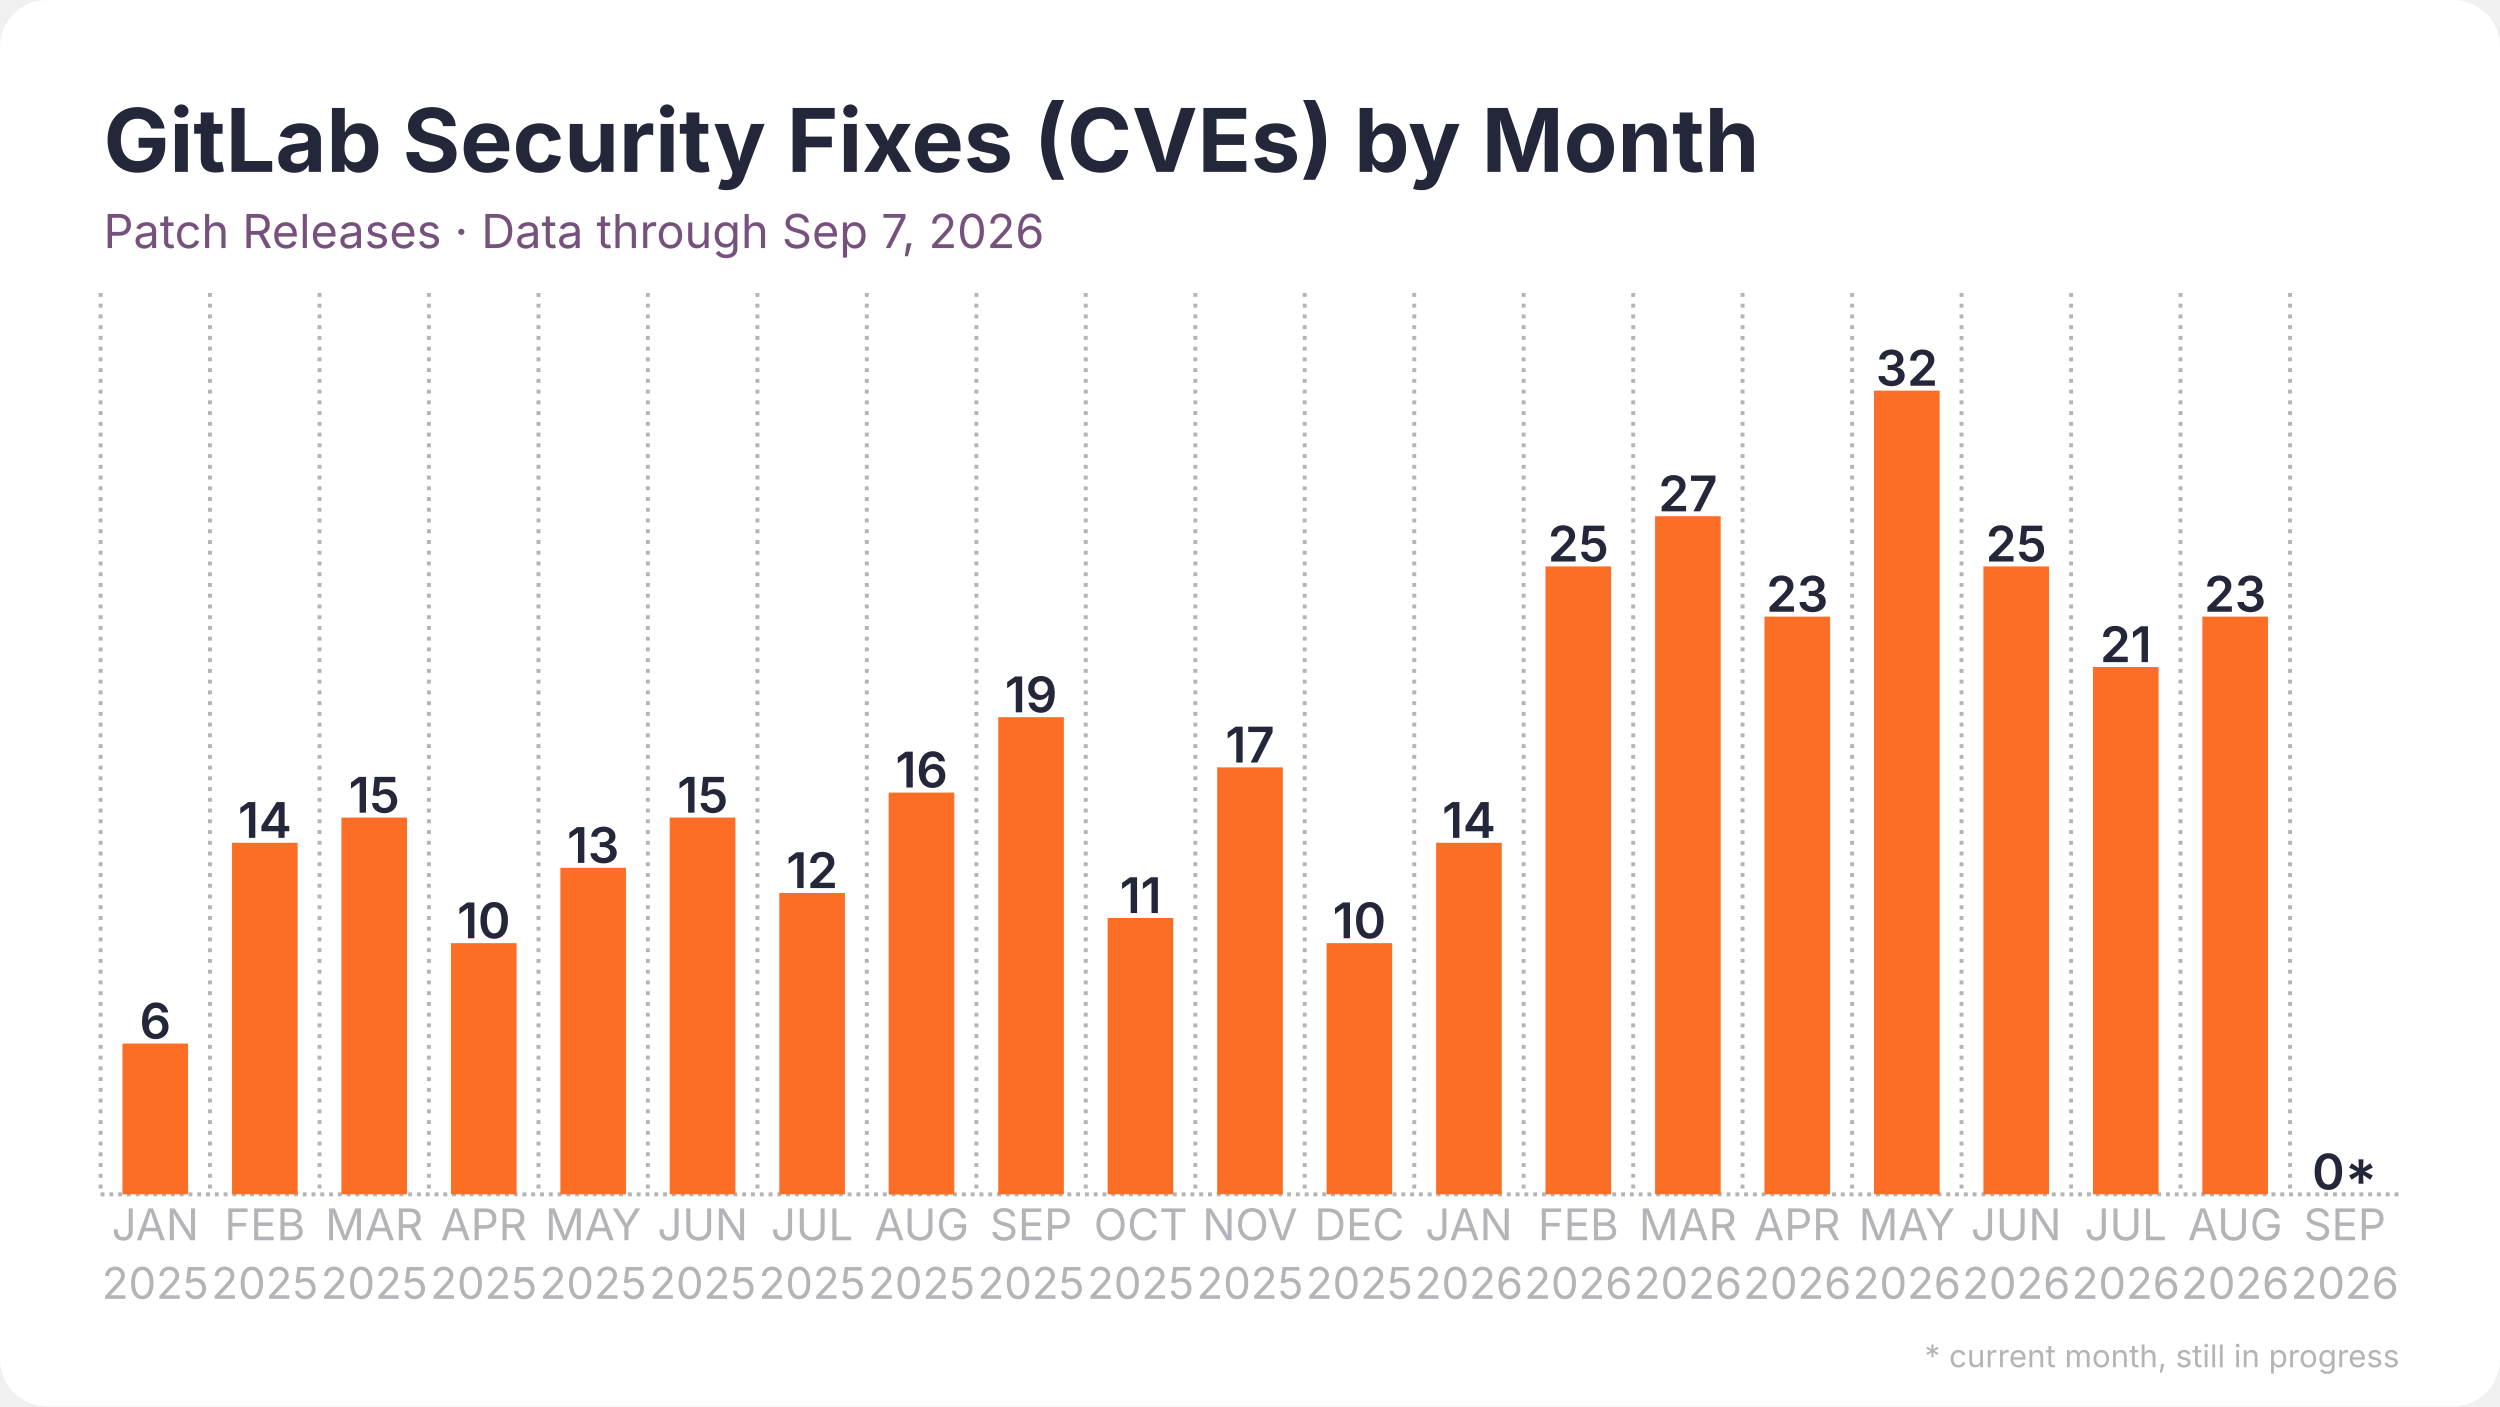
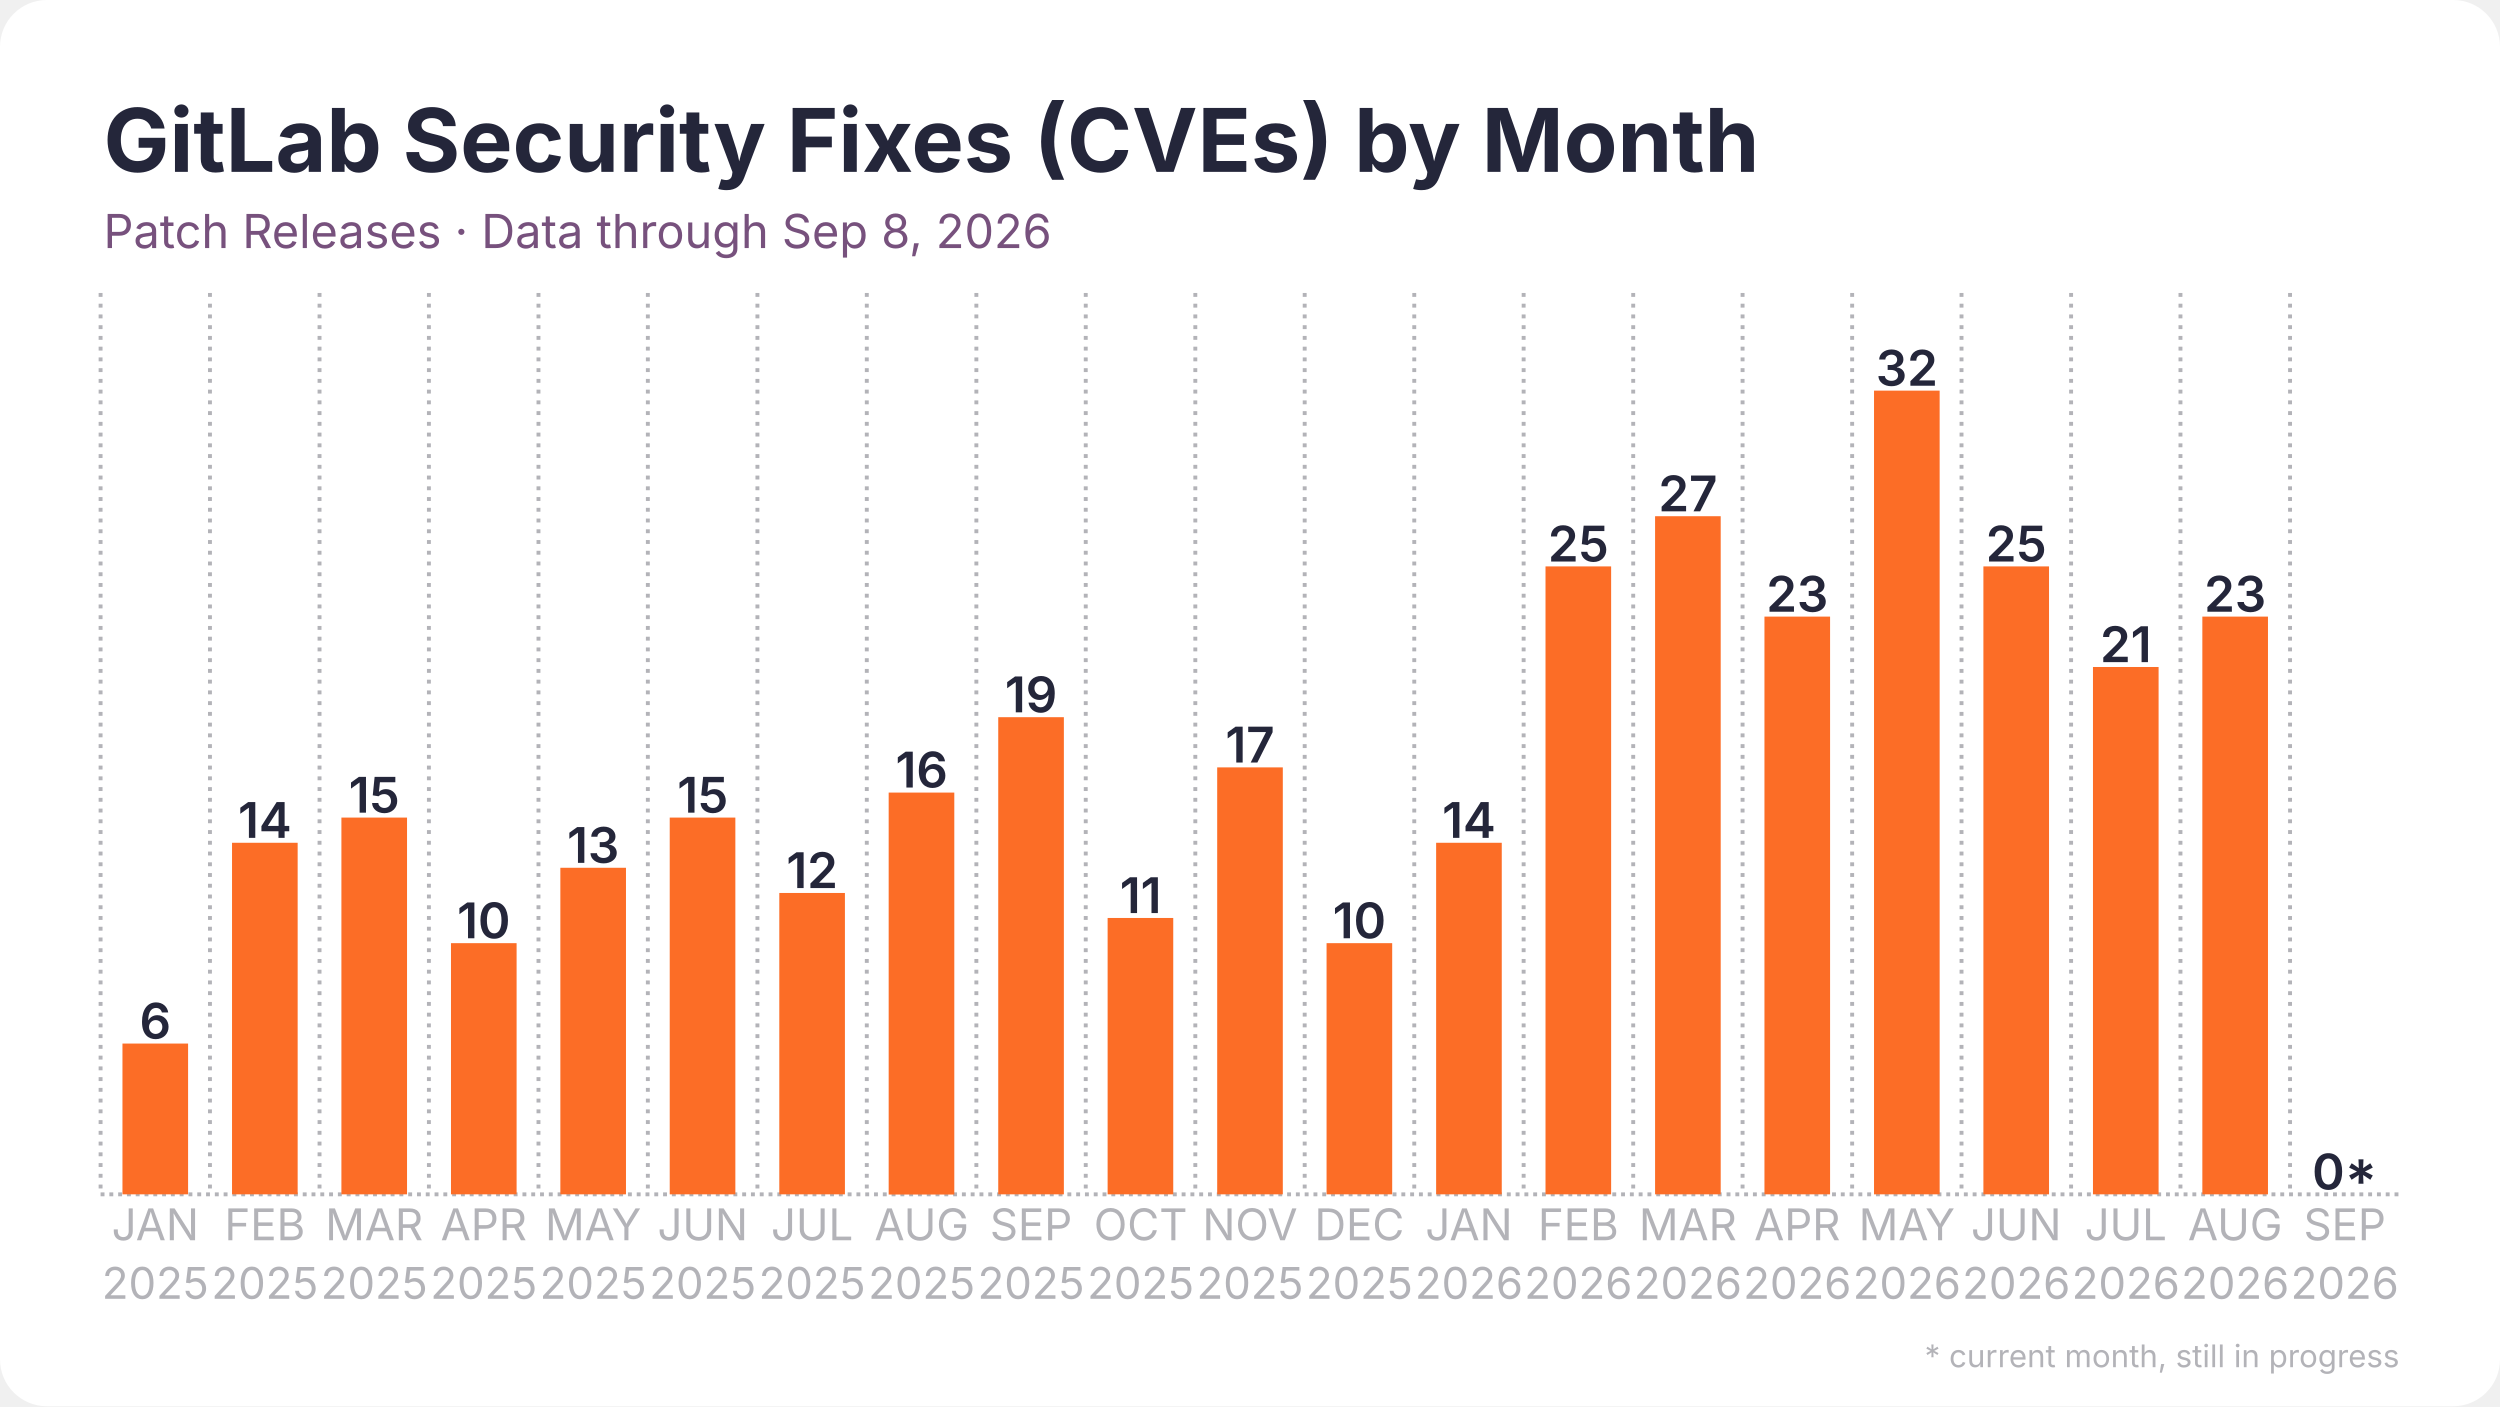
<svg xmlns="http://www.w3.org/2000/svg" width="1280" height="720" viewBox="0 0 1280 720">
  <rect width="1280" height="720" rx="24" fill="#ffffff" />
  <defs>
    <pattern id="stripes" width="12" height="12" patternUnits="userSpaceOnUse" patternTransform="rotate(45)">
      <rect width="12" height="12" fill="none" />
      <rect width="5" height="12" fill="#ffffff" opacity="0.85" />
    </pattern>
  </defs>
  <line x1="51.5" y1="611.5" x2="1228.5" y2="611.5" stroke="#b3b3b8" stroke-width="2" stroke-dasharray="2 2.5" />
  <line x1="51.5" y1="150.0" x2="51.5" y2="611.5" stroke="#b3b3b8" stroke-width="2" stroke-dasharray="2 3.5" />
  <line x1="107.5" y1="150.0" x2="107.5" y2="611.5" stroke="#b3b3b8" stroke-width="2" stroke-dasharray="2 3.5" />
  <line x1="163.6" y1="150.0" x2="163.6" y2="611.5" stroke="#b3b3b8" stroke-width="2" stroke-dasharray="2 3.5" />
  <line x1="219.6" y1="150.0" x2="219.6" y2="611.5" stroke="#b3b3b8" stroke-width="2" stroke-dasharray="2 3.5" />
  <line x1="275.7" y1="150.0" x2="275.7" y2="611.5" stroke="#b3b3b8" stroke-width="2" stroke-dasharray="2 3.5" />
  <line x1="331.7" y1="150.0" x2="331.7" y2="611.5" stroke="#b3b3b8" stroke-width="2" stroke-dasharray="2 3.5" />
  <line x1="387.8" y1="150.0" x2="387.8" y2="611.5" stroke="#b3b3b8" stroke-width="2" stroke-dasharray="2 3.5" />
  <line x1="443.8" y1="150.0" x2="443.8" y2="611.5" stroke="#b3b3b8" stroke-width="2" stroke-dasharray="2 3.5" />
  <line x1="499.9" y1="150.0" x2="499.9" y2="611.5" stroke="#b3b3b8" stroke-width="2" stroke-dasharray="2 3.5" />
  <line x1="555.9" y1="150.0" x2="555.9" y2="611.5" stroke="#b3b3b8" stroke-width="2" stroke-dasharray="2 3.5" />
  <line x1="612.0" y1="150.0" x2="612.0" y2="611.5" stroke="#b3b3b8" stroke-width="2" stroke-dasharray="2 3.5" />
  <line x1="668.0" y1="150.0" x2="668.0" y2="611.5" stroke="#b3b3b8" stroke-width="2" stroke-dasharray="2 3.5" />
  <line x1="724.1" y1="150.0" x2="724.1" y2="611.5" stroke="#b3b3b8" stroke-width="2" stroke-dasharray="2 3.5" />
  <line x1="780.1" y1="150.0" x2="780.1" y2="611.5" stroke="#b3b3b8" stroke-width="2" stroke-dasharray="2 3.5" />
  <line x1="836.2" y1="150.0" x2="836.2" y2="611.5" stroke="#b3b3b8" stroke-width="2" stroke-dasharray="2 3.5" />
  <line x1="892.2" y1="150.0" x2="892.2" y2="611.5" stroke="#b3b3b8" stroke-width="2" stroke-dasharray="2 3.5" />
  <line x1="948.3" y1="150.0" x2="948.3" y2="611.5" stroke="#b3b3b8" stroke-width="2" stroke-dasharray="2 3.5" />
  <line x1="1004.3" y1="150.0" x2="1004.3" y2="611.5" stroke="#b3b3b8" stroke-width="2" stroke-dasharray="2 3.5" />
  <line x1="1060.4" y1="150.0" x2="1060.4" y2="611.5" stroke="#b3b3b8" stroke-width="2" stroke-dasharray="2 3.5" />
  <line x1="1116.4" y1="150.0" x2="1116.4" y2="611.5" stroke="#b3b3b8" stroke-width="2" stroke-dasharray="2 3.5" />
  <line x1="1172.5" y1="150.0" x2="1172.5" y2="611.5" stroke="#b3b3b8" stroke-width="2" stroke-dasharray="2 3.5" />
  <rect x="62.7" y="534.3" width="33.6" height="77.2" fill="#fc6d26" />
  <text x="79.5" y="531.8" text-anchor="middle" font-family="Inter, Segoe UI, Helvetica, Arial, sans-serif" font-size="25.2" font-weight="600" fill="#24263a">6</text>
  <rect x="118.8" y="431.5" width="33.6" height="180.0" fill="#fc6d26" />
  <text x="135.6" y="429.0" text-anchor="middle" font-family="Inter, Segoe UI, Helvetica, Arial, sans-serif" font-size="25.2" font-weight="600" fill="#24263a">14</text>
  <rect x="174.8" y="418.6" width="33.6" height="192.9" fill="#fc6d26" />
  <text x="191.6" y="416.1" text-anchor="middle" font-family="Inter, Segoe UI, Helvetica, Arial, sans-serif" font-size="25.2" font-weight="600" fill="#24263a">15</text>
  <rect x="230.9" y="482.9" width="33.6" height="128.6" fill="#fc6d26" />
  <text x="247.7" y="480.4" text-anchor="middle" font-family="Inter, Segoe UI, Helvetica, Arial, sans-serif" font-size="25.2" font-weight="600" fill="#24263a">10</text>
  <rect x="286.9" y="444.3" width="33.6" height="167.2" fill="#fc6d26" />
  <text x="303.7" y="441.8" text-anchor="middle" font-family="Inter, Segoe UI, Helvetica, Arial, sans-serif" font-size="25.2" font-weight="600" fill="#24263a">13</text>
  <rect x="342.9" y="418.6" width="33.6" height="192.9" fill="#fc6d26" />
  <text x="359.8" y="416.1" text-anchor="middle" font-family="Inter, Segoe UI, Helvetica, Arial, sans-serif" font-size="25.2" font-weight="600" fill="#24263a">15</text>
  <rect x="399.0" y="457.2" width="33.6" height="154.3" fill="#fc6d26" />
  <text x="415.8" y="454.7" text-anchor="middle" font-family="Inter, Segoe UI, Helvetica, Arial, sans-serif" font-size="25.2" font-weight="600" fill="#24263a">12</text>
  <rect x="455.0" y="405.8" width="33.6" height="205.8" fill="#fc6d26" />
  <text x="471.9" y="403.2" text-anchor="middle" font-family="Inter, Segoe UI, Helvetica, Arial, sans-serif" font-size="25.2" font-weight="600" fill="#24263a">16</text>
  <rect x="511.1" y="367.2" width="33.6" height="244.3" fill="#fc6d26" />
  <text x="527.9" y="364.7" text-anchor="middle" font-family="Inter, Segoe UI, Helvetica, Arial, sans-serif" font-size="25.2" font-weight="600" fill="#24263a">19</text>
  <rect x="567.1" y="470.0" width="33.6" height="141.5" fill="#fc6d26" />
  <text x="584.0" y="467.5" text-anchor="middle" font-family="Inter, Segoe UI, Helvetica, Arial, sans-serif" font-size="25.2" font-weight="600" fill="#24263a">11</text>
  <rect x="623.2" y="392.9" width="33.6" height="218.6" fill="#fc6d26" />
  <text x="640.0" y="390.4" text-anchor="middle" font-family="Inter, Segoe UI, Helvetica, Arial, sans-serif" font-size="25.2" font-weight="600" fill="#24263a">17</text>
  <rect x="679.2" y="482.9" width="33.6" height="128.6" fill="#fc6d26" />
  <text x="696.0" y="480.4" text-anchor="middle" font-family="Inter, Segoe UI, Helvetica, Arial, sans-serif" font-size="25.2" font-weight="600" fill="#24263a">10</text>
  <rect x="735.3" y="431.5" width="33.6" height="180.0" fill="#fc6d26" />
  <text x="752.1" y="429.0" text-anchor="middle" font-family="Inter, Segoe UI, Helvetica, Arial, sans-serif" font-size="25.2" font-weight="600" fill="#24263a">14</text>
  <rect x="791.3" y="290.0" width="33.6" height="321.5" fill="#fc6d26" />
  <text x="808.1" y="287.5" text-anchor="middle" font-family="Inter, Segoe UI, Helvetica, Arial, sans-serif" font-size="25.2" font-weight="600" fill="#24263a">25</text>
  <rect x="847.4" y="264.3" width="33.6" height="347.2" fill="#fc6d26" />
  <text x="864.2" y="261.8" text-anchor="middle" font-family="Inter, Segoe UI, Helvetica, Arial, sans-serif" font-size="25.2" font-weight="600" fill="#24263a">27</text>
  <rect x="903.4" y="315.7" width="33.6" height="295.8" fill="#fc6d26" />
  <text x="920.2" y="313.2" text-anchor="middle" font-family="Inter, Segoe UI, Helvetica, Arial, sans-serif" font-size="25.2" font-weight="600" fill="#24263a">23</text>
  <rect x="959.5" y="200.0" width="33.6" height="411.5" fill="#fc6d26" />
  <text x="976.3" y="197.5" text-anchor="middle" font-family="Inter, Segoe UI, Helvetica, Arial, sans-serif" font-size="25.2" font-weight="600" fill="#24263a">32</text>
  <rect x="1015.5" y="290.0" width="33.6" height="321.5" fill="#fc6d26" />
  <text x="1032.3" y="287.5" text-anchor="middle" font-family="Inter, Segoe UI, Helvetica, Arial, sans-serif" font-size="25.2" font-weight="600" fill="#24263a">25</text>
  <rect x="1071.6" y="341.5" width="33.6" height="270.0" fill="#fc6d26" />
  <text x="1088.4" y="339.0" text-anchor="middle" font-family="Inter, Segoe UI, Helvetica, Arial, sans-serif" font-size="25.2" font-weight="600" fill="#24263a">21</text>
  <rect x="1127.6" y="315.7" width="33.6" height="295.8" fill="#fc6d26" />
  <text x="1144.4" y="313.2" text-anchor="middle" font-family="Inter, Segoe UI, Helvetica, Arial, sans-serif" font-size="25.2" font-weight="600" fill="#24263a">23</text>
  <rect x="1183.7" y="611.5" width="33.6" height="0.0" fill="#fc6d26" opacity="0.35" />
  <rect x="1183.7" y="611.5" width="33.6" height="0.0" fill="url(#stripes)" />
  <text x="1200.5" y="609.0" text-anchor="middle" font-family="Inter, Segoe UI, Helvetica, Arial, sans-serif" font-size="25.2" font-weight="600" fill="#24263a">0*</text>
  <text x="79.5" y="635" text-anchor="middle" font-family="Inter, Segoe UI, Helvetica, Arial, sans-serif" font-size="22.4" fill="#b3b3b8">JAN</text>
  <text x="79.5" y="665" text-anchor="middle" font-family="Inter, Segoe UI, Helvetica, Arial, sans-serif" font-size="22.4" fill="#b3b3b8">2025</text>
  <text x="135.6" y="635" text-anchor="middle" font-family="Inter, Segoe UI, Helvetica, Arial, sans-serif" font-size="22.4" fill="#b3b3b8">FEB</text>
  <text x="135.6" y="665" text-anchor="middle" font-family="Inter, Segoe UI, Helvetica, Arial, sans-serif" font-size="22.4" fill="#b3b3b8">2025</text>
  <text x="191.6" y="635" text-anchor="middle" font-family="Inter, Segoe UI, Helvetica, Arial, sans-serif" font-size="22.4" fill="#b3b3b8">MAR</text>
  <text x="191.6" y="665" text-anchor="middle" font-family="Inter, Segoe UI, Helvetica, Arial, sans-serif" font-size="22.4" fill="#b3b3b8">2025</text>
  <text x="247.7" y="635" text-anchor="middle" font-family="Inter, Segoe UI, Helvetica, Arial, sans-serif" font-size="22.4" fill="#b3b3b8">APR</text>
  <text x="247.7" y="665" text-anchor="middle" font-family="Inter, Segoe UI, Helvetica, Arial, sans-serif" font-size="22.4" fill="#b3b3b8">2025</text>
  <text x="303.7" y="635" text-anchor="middle" font-family="Inter, Segoe UI, Helvetica, Arial, sans-serif" font-size="22.4" fill="#b3b3b8">MAY</text>
  <text x="303.7" y="665" text-anchor="middle" font-family="Inter, Segoe UI, Helvetica, Arial, sans-serif" font-size="22.4" fill="#b3b3b8">2025</text>
  <text x="359.8" y="635" text-anchor="middle" font-family="Inter, Segoe UI, Helvetica, Arial, sans-serif" font-size="22.4" fill="#b3b3b8">JUN</text>
  <text x="359.8" y="665" text-anchor="middle" font-family="Inter, Segoe UI, Helvetica, Arial, sans-serif" font-size="22.4" fill="#b3b3b8">2025</text>
  <text x="415.8" y="635" text-anchor="middle" font-family="Inter, Segoe UI, Helvetica, Arial, sans-serif" font-size="22.4" fill="#b3b3b8">JUL</text>
  <text x="415.8" y="665" text-anchor="middle" font-family="Inter, Segoe UI, Helvetica, Arial, sans-serif" font-size="22.4" fill="#b3b3b8">2025</text>
  <text x="471.9" y="635" text-anchor="middle" font-family="Inter, Segoe UI, Helvetica, Arial, sans-serif" font-size="22.4" fill="#b3b3b8">AUG</text>
  <text x="471.9" y="665" text-anchor="middle" font-family="Inter, Segoe UI, Helvetica, Arial, sans-serif" font-size="22.4" fill="#b3b3b8">2025</text>
  <text x="527.9" y="635" text-anchor="middle" font-family="Inter, Segoe UI, Helvetica, Arial, sans-serif" font-size="22.4" fill="#b3b3b8">SEP</text>
  <text x="527.9" y="665" text-anchor="middle" font-family="Inter, Segoe UI, Helvetica, Arial, sans-serif" font-size="22.4" fill="#b3b3b8">2025</text>
  <text x="584.0" y="635" text-anchor="middle" font-family="Inter, Segoe UI, Helvetica, Arial, sans-serif" font-size="22.4" fill="#b3b3b8">OCT</text>
  <text x="584.0" y="665" text-anchor="middle" font-family="Inter, Segoe UI, Helvetica, Arial, sans-serif" font-size="22.4" fill="#b3b3b8">2025</text>
  <text x="640.0" y="635" text-anchor="middle" font-family="Inter, Segoe UI, Helvetica, Arial, sans-serif" font-size="22.4" fill="#b3b3b8">NOV</text>
  <text x="640.0" y="665" text-anchor="middle" font-family="Inter, Segoe UI, Helvetica, Arial, sans-serif" font-size="22.4" fill="#b3b3b8">2025</text>
  <text x="696.0" y="635" text-anchor="middle" font-family="Inter, Segoe UI, Helvetica, Arial, sans-serif" font-size="22.4" fill="#b3b3b8">DEC</text>
  <text x="696.0" y="665" text-anchor="middle" font-family="Inter, Segoe UI, Helvetica, Arial, sans-serif" font-size="22.4" fill="#b3b3b8">2025</text>
  <text x="752.1" y="635" text-anchor="middle" font-family="Inter, Segoe UI, Helvetica, Arial, sans-serif" font-size="22.4" fill="#b3b3b8">JAN</text>
  <text x="752.1" y="665" text-anchor="middle" font-family="Inter, Segoe UI, Helvetica, Arial, sans-serif" font-size="22.4" fill="#b3b3b8">2026</text>
  <text x="808.1" y="635" text-anchor="middle" font-family="Inter, Segoe UI, Helvetica, Arial, sans-serif" font-size="22.4" fill="#b3b3b8">FEB</text>
  <text x="808.1" y="665" text-anchor="middle" font-family="Inter, Segoe UI, Helvetica, Arial, sans-serif" font-size="22.4" fill="#b3b3b8">2026</text>
  <text x="864.2" y="635" text-anchor="middle" font-family="Inter, Segoe UI, Helvetica, Arial, sans-serif" font-size="22.4" fill="#b3b3b8">MAR</text>
  <text x="864.2" y="665" text-anchor="middle" font-family="Inter, Segoe UI, Helvetica, Arial, sans-serif" font-size="22.4" fill="#b3b3b8">2026</text>
  <text x="920.2" y="635" text-anchor="middle" font-family="Inter, Segoe UI, Helvetica, Arial, sans-serif" font-size="22.4" fill="#b3b3b8">APR</text>
  <text x="920.2" y="665" text-anchor="middle" font-family="Inter, Segoe UI, Helvetica, Arial, sans-serif" font-size="22.4" fill="#b3b3b8">2026</text>
  <text x="976.3" y="635" text-anchor="middle" font-family="Inter, Segoe UI, Helvetica, Arial, sans-serif" font-size="22.4" fill="#b3b3b8">MAY</text>
  <text x="976.3" y="665" text-anchor="middle" font-family="Inter, Segoe UI, Helvetica, Arial, sans-serif" font-size="22.4" fill="#b3b3b8">2026</text>
  <text x="1032.3" y="635" text-anchor="middle" font-family="Inter, Segoe UI, Helvetica, Arial, sans-serif" font-size="22.4" fill="#b3b3b8">JUN</text>
  <text x="1032.3" y="665" text-anchor="middle" font-family="Inter, Segoe UI, Helvetica, Arial, sans-serif" font-size="22.4" fill="#b3b3b8">2026</text>
  <text x="1088.4" y="635" text-anchor="middle" font-family="Inter, Segoe UI, Helvetica, Arial, sans-serif" font-size="22.4" fill="#b3b3b8">JUL</text>
  <text x="1088.4" y="665" text-anchor="middle" font-family="Inter, Segoe UI, Helvetica, Arial, sans-serif" font-size="22.4" fill="#b3b3b8">2026</text>
  <text x="1144.4" y="635" text-anchor="middle" font-family="Inter, Segoe UI, Helvetica, Arial, sans-serif" font-size="22.4" fill="#b3b3b8">AUG</text>
  <text x="1144.4" y="665" text-anchor="middle" font-family="Inter, Segoe UI, Helvetica, Arial, sans-serif" font-size="22.4" fill="#b3b3b8">2026</text>
  <text x="1200.5" y="635" text-anchor="middle" font-family="Inter, Segoe UI, Helvetica, Arial, sans-serif" font-size="22.4" fill="#b3b3b8">SEP</text>
  <text x="1200.5" y="665" text-anchor="middle" font-family="Inter, Segoe UI, Helvetica, Arial, sans-serif" font-size="22.4" fill="#b3b3b8">2026</text>
  <text x="53.0" y="88.0" font-family="Inter, Segoe UI, Helvetica, Arial, sans-serif" font-size="45" font-weight="700" fill="#24263a">GitLab Security Fixes (CVEs) by Month</text>
-   <text x="53.0" y="127.0" font-family="Inter, Segoe UI, Helvetica, Arial, sans-serif" font-size="24" fill="#77517d">Patch Releases · Data through Sep 7, 2026</text>
+   <text x="53.0" y="127.0" font-family="Inter, Segoe UI, Helvetica, Arial, sans-serif" font-size="24" fill="#77517d">Patch Releases · Data through Sep 8, 2026</text>
  <text x="1228.5" y="700" text-anchor="end" font-family="Inter, Segoe UI, Helvetica, Arial, sans-serif" font-size="16" fill="#b3b3b8">* current month, still in progress</text>
</svg>
